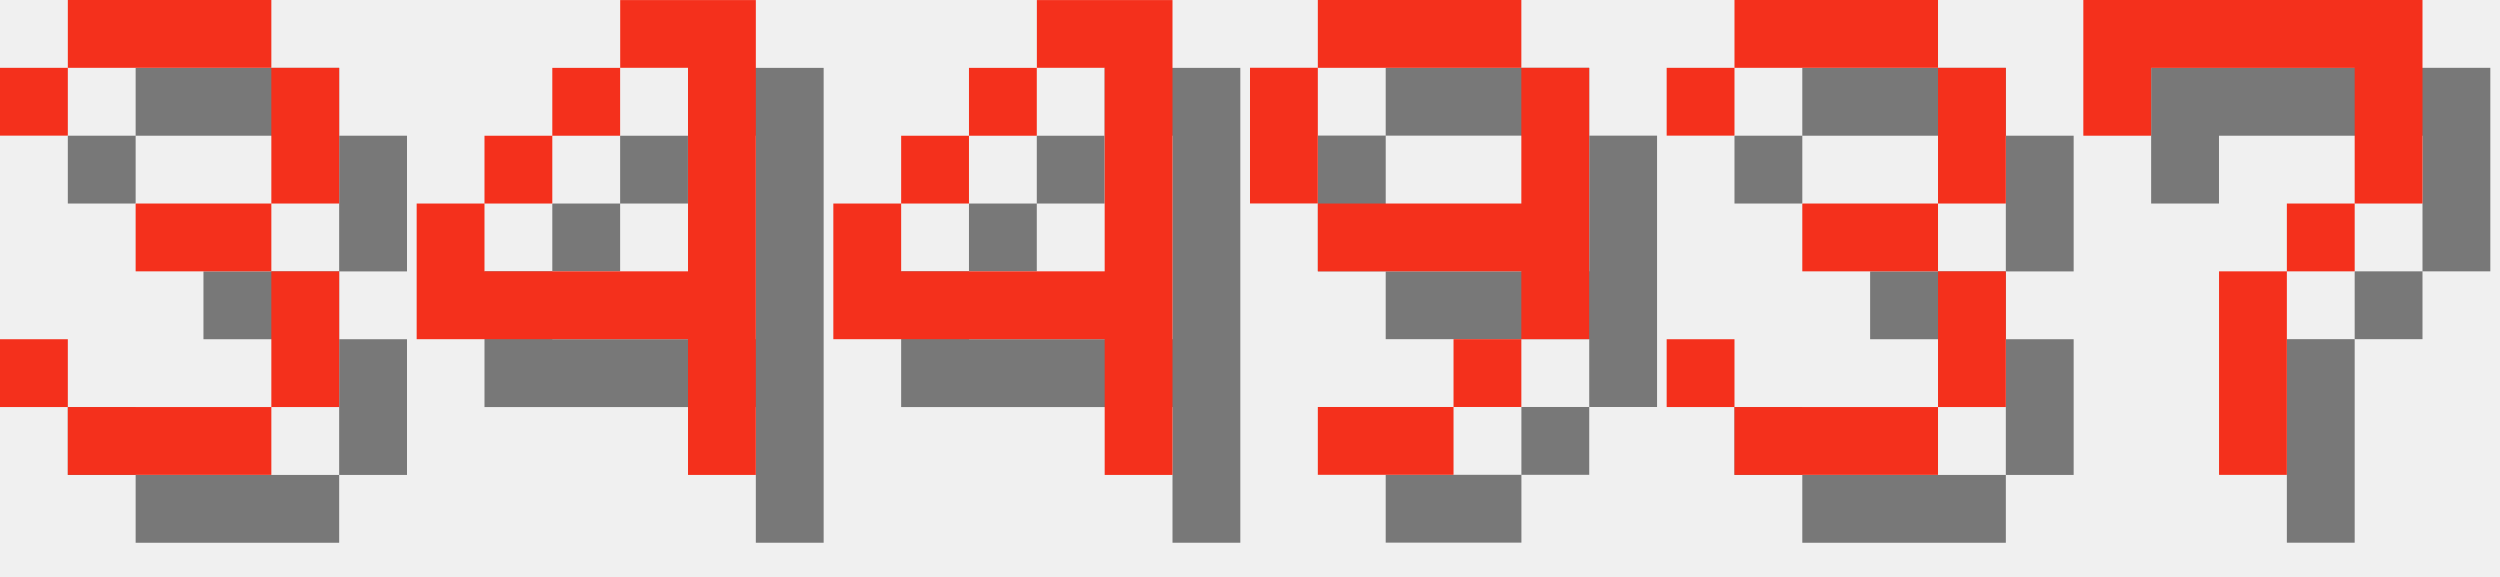
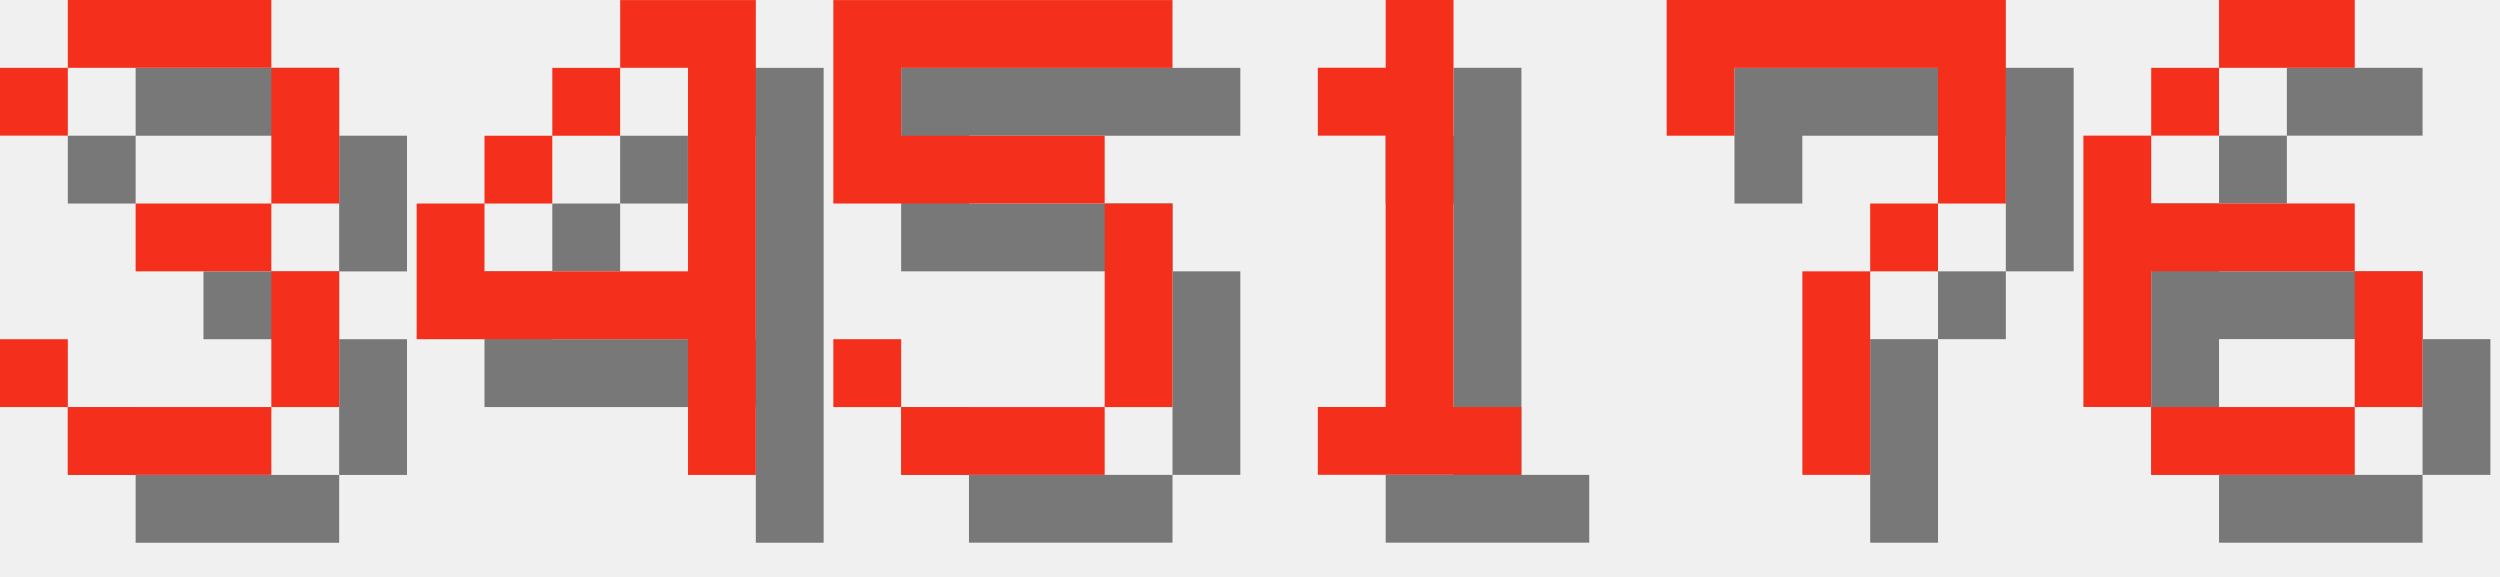
<svg xmlns="http://www.w3.org/2000/svg" version="1.1" width="156.0" height="36">
  <style>
        .text-foreground {
            fill: #F4301C;
        }
        .text-shadow {
            fill: #000000;
            fill-opacity: 0.5;
        }
    </style>
  <g class="digit" id="digit_3" transform="translate(0.0, 0), scale(4)">
    <path id="digit_3_shadow" class="text-shadow" d="m1.058 2.117v1.058h1.058v-1.058h3.175v2.117h-2.117v1.058h2.117v2.117h-3.175v-1.058h-1.058v1.058h1.058v1.058h3.175v-1.058h1.058v-2.117h-1.058v-1.058h1.058v-2.117h-1.058v-1.058h-3.175v1.058h-1.058z" fill-opacity=".5" style="paint-order:stroke fill markers" />
    <path id="digit_3_fg" class="text-foreground" d="m0 1.058v1.058h1.058v-1.058h3.175v2.117h-2.117v1.058h2.117v2.117h-3.175v-1.058h-1.058v1.058h1.058v1.058h3.175v-1.058h1.058v-2.117h-1.058v-1.058h1.058v-2.117h-1.058v-1.058h-3.175v1.058h-1.058z" fill="#fff" style="paint-order:stroke fill markers" />
  </g>
  <g class="digit" id="digit_4" transform="translate(26.0, 0), scale(4)">
    <path id="digit_4_shadow" class="text-shadow" d="m4.233 1.058v1.058h1.058v3.175h-3.175v-1.058h-1.058v2.117h4.233v2.117h1.058v-7.408h-2.117zm-2.117 3.175h1.058v-1.058h-1.058v1.058zm1.058-1.058h1.058v-1.058h-1.058v1.058z" fill-opacity=".5" style="paint-order:stroke fill markers" />
    <path id="digit_4_fg" class="text-foreground" d="m3.175 0v1.058h1.058v3.175h-3.175v-1.058h-1.058v2.117h4.233v2.117h1.058v-7.408h-2.117zm-2.117 3.175h1.058v-1.058h-1.058v1.058zm1.058-1.058h1.058v-1.058h-1.058v1.058z" fill="#fff" style="paint-order:stroke fill markers" />
  </g>
-   <g class="digit" id="digit_4" transform="translate(52.0, 0), scale(4)">
-     <path id="digit_4_shadow" class="text-shadow" d="m4.233 1.058v1.058h1.058v3.175h-3.175v-1.058h-1.058v2.117h4.233v2.117h1.058v-7.408h-2.117zm-2.117 3.175h1.058v-1.058h-1.058v1.058zm1.058-1.058h1.058v-1.058h-1.058v1.058z" fill-opacity=".5" style="paint-order:stroke fill markers" />
-     <path id="digit_4_fg" class="text-foreground" d="m3.175 0v1.058h1.058v3.175h-3.175v-1.058h-1.058v2.117h4.233v2.117h1.058v-7.408h-2.117zm-2.117 3.175h1.058v-1.058h-1.058v1.058zm1.058-1.058h1.058v-1.058h-1.058v1.058z" fill="#fff" style="paint-order:stroke fill markers" />
+   <g class="digit" id="digit_5" transform="translate(52.0, 0), scale(4)">
+     <path id="digit_5_shadow" class="text-shadow" d="m1.058 1.058v3.175h4.233v3.175h-3.175v-1.058h-1.058v1.058h1.058v1.058h3.175v-1.058h1.058v-3.175h-1.058v-1.058h-3.175v-1.058h4.233v-1.058h-5.292z" fill-opacity=".5" style="paint-order:stroke fill markers" />
+     <path id="digit_5_fg" class="text-foreground" d="m0 0v3.175h4.233v3.175h-3.175v-1.058h-1.058v1.058h1.058v1.058h3.175v-1.058h1.058v-3.175h-1.058v-1.058h-3.175v-1.058h4.233v-1.058h-5.292z" fill="#fff" style="paint-order:stroke fill markers" />
  </g>
-   <g class="digit" id="digit_9" transform="translate(78.0, 0), scale(4)">
-     <path id="digit_9_shadow" class="text-shadow" d="m2.117 1.058v1.058h3.175v-1.058h-3.175zm3.175 1.058v2.117h-3.175v1.058h3.175v1.058h1.058v-4.233h-1.058zm0 4.233h-1.058v1.058h1.058v-1.058zm-1.058 1.058h-2.117v1.058h2.117v-1.058zm-2.117-3.175v-2.117h-1.058v2.117h1.058z" fill-opacity=".5" style="paint-order:stroke fill markers" />
-     <path id="digit_9_fg" class="text-foreground" d="m1.058 0v1.058h3.175v-1.058h-3.175zm3.175 1.058v2.117h-3.175v1.058h3.175v1.058h1.058v-4.233h-1.058zm0 4.233h-1.058v1.058h1.058v-1.058zm-1.058 1.058h-2.117v1.058h2.117v-1.058zm-2.117-3.175v-2.117h-1.058v2.117h1.058z" fill="#fff" style="paint-order:stroke fill markers" />
+   <g class="digit" id="digit_1" transform="translate(78.0, 0), scale(4)">
+     <path id="digit_1_shadow" class="text-shadow" d="m2.117 2.117v1.058h1.058v4.233h-1.058v1.058h3.175v-1.058h-1.058v-6.35h-1.058v1.058h-1.058z" fill-opacity=".5" style="paint-order:stroke fill markers" />
+     <path id="digit_1_fg" class="text-foreground" d="m1.058 1.058v1.058h1.058v4.233h-1.058v1.058h3.175v-1.058h-1.058v-6.35h-1.058v1.058h-1.058z" fill="#fff" style="paint-order:stroke fill markers" />
  </g>
-   <g class="digit" id="digit_3" transform="translate(104.0, 0), scale(4)">
-     <path id="digit_3_shadow" class="text-shadow" d="m1.058 2.117v1.058h1.058v-1.058h3.175v2.117h-2.117v1.058h2.117v2.117h-3.175v-1.058h-1.058v1.058h1.058v1.058h3.175v-1.058h1.058v-2.117h-1.058v-1.058h1.058v-2.117h-1.058v-1.058h-3.175v1.058h-1.058z" fill-opacity=".5" style="paint-order:stroke fill markers" />
-     <path id="digit_3_fg" class="text-foreground" d="m0 1.058v1.058h1.058v-1.058h3.175v2.117h-2.117v1.058h2.117v2.117h-3.175v-1.058h-1.058v1.058h1.058v1.058h3.175v-1.058h1.058v-2.117h-1.058v-1.058h1.058v-2.117h-1.058v-1.058h-3.175v1.058h-1.058z" fill="#fff" style="paint-order:stroke fill markers" />
-   </g>
-   <g class="digit" id="digit_7" transform="translate(130.0, 0), scale(4)">
+   <g class="digit" id="digit_7" transform="translate(104.0, 0), scale(4)">
    <path id="digit_7_shadow" class="text-shadow" d="m1.058 1.058 2e-6 2.117h1.058v-1.058h3.175v1.058l2e-7 1.058h-1.058v1.058h-1.058l4e-7 3.175 1.058 1e-7v-3.175h1.058v-1.058h1.058l5e-7 -1.058v-2.117z" fill-opacity=".5" style="paint-order:stroke fill markers" />
    <path id="digit_7_fg" class="text-foreground" d="m0 0 2e-6 2.117h1.058v-1.058h3.175v1.058l2e-7 1.058h-1.058v1.058h-1.058l4e-7 3.175 1.058 1e-7v-3.175h1.058v-1.058h1.058l5e-7 -1.058v-2.117z" fill="#fff" style="paint-order:stroke fill markers" />
  </g>
+   <g class="digit" id="digit_6" transform="translate(130.0, 0), scale(4)">
+     <path id="digit_6_shadow" class="text-shadow" d="m3.175 1.058v1.058h2.117v-1.058h-2.117zm0 1.058h-1.058v1.058h1.058v-1.058zm-1.058 1.058h-1.058v4.233h1.058v-2.117h3.175v-1.058h-3.175v-1.058zm3.175 2.117v2.117h1.058v-2.117h-1.058zm0 2.117h-3.175v1.058h3.175v-1.058z" fill-opacity=".5" style="paint-order:stroke fill markers" />
+     <path id="digit_6_fg" class="text-foreground" d="m2.117 0v1.058h2.117v-1.058h-2.117zm0 1.058h-1.058v1.058h1.058v-1.058zm-1.058 1.058h-1.058v4.233h1.058v-2.117h3.175v-1.058h-3.175v-1.058zm3.175 2.117v2.117h1.058v-2.117h-1.058zm0 2.117h-3.175v1.058h3.175v-1.058z" fill="#fff" style="paint-order:stroke fill markers" />
+   </g>
</svg>
